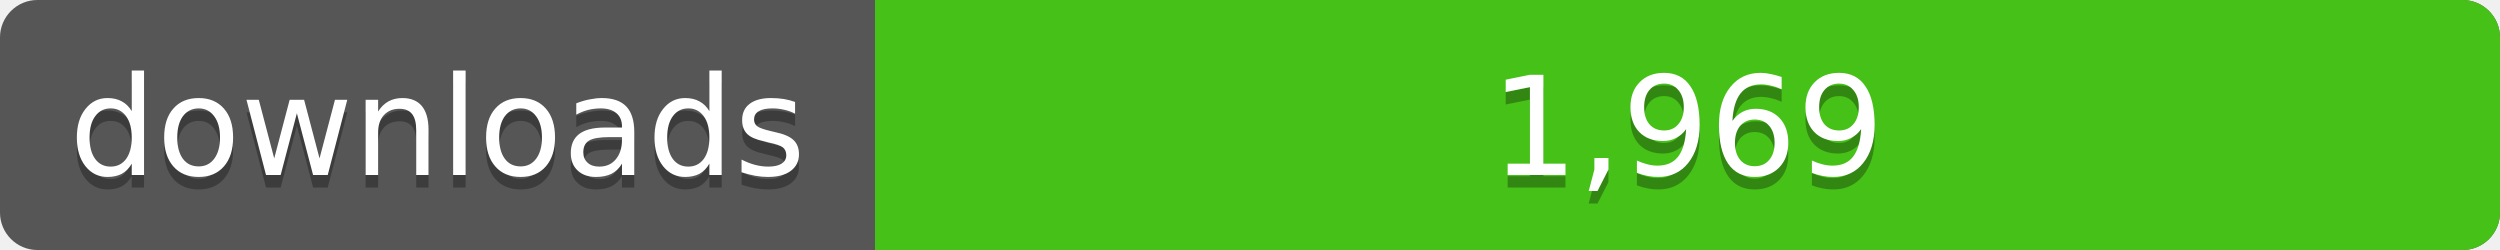
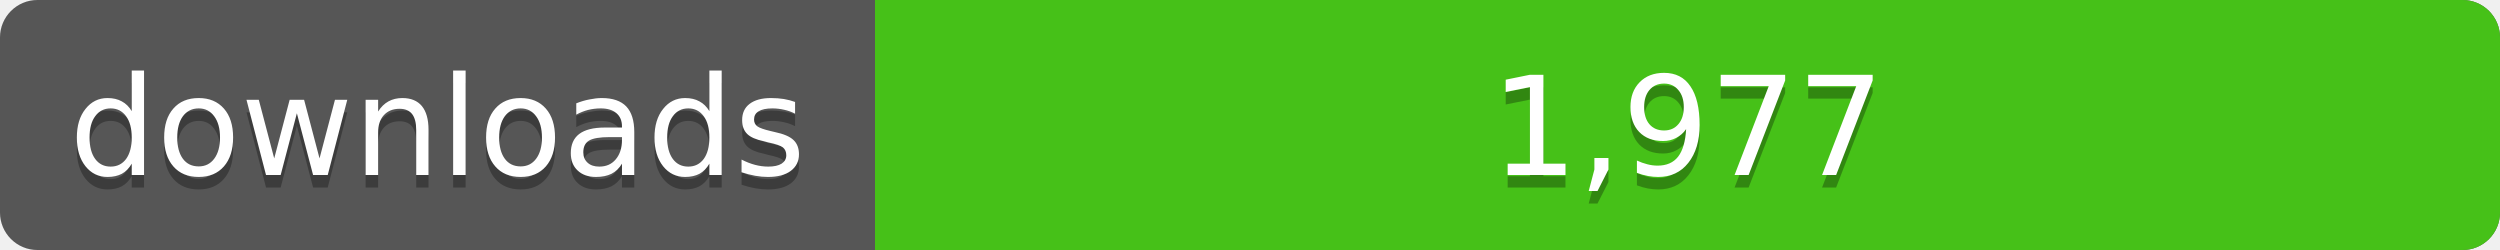
<svg xmlns="http://www.w3.org/2000/svg" width="200" height="20">
  <linearGradient id="a" x2="0" y2="100%%">
    <stop offset="0" stop-color="#bbb" stop-opacity=".1" />
    <stop offset="1" stop-opacity=".1" />
  </linearGradient>
  <rect rx="3" width="200" height="20" fill="#555" />
  <rect rx="3" x="70" width="130" height="20" fill="#4c1" />
  <path fill="#4c1" d="M70 0h4v20h-4z" />
  <rect rx="3" width="200" height="20" fill="url(#a)" />
  <g fill="#fff" text-anchor="middle" font-family="DejaVu Sans,Verdana,Geneva,sans-serif" font-size="11">
    <text x="35" y="15" fill="#010101" fill-opacity=".3">downloads</text>
    <text x="35" y="14">downloads</text>
-     <text x="135" y="15" fill="#010101" fill-opacity=".3">1,969</text>
-     <text x="135" y="14">1,969</text>
+     <text x="135" y="15" fill="#010101" fill-opacity=".3">1,977</text>
+     <text x="135" y="14">1,977</text>
  </g>
</svg>
